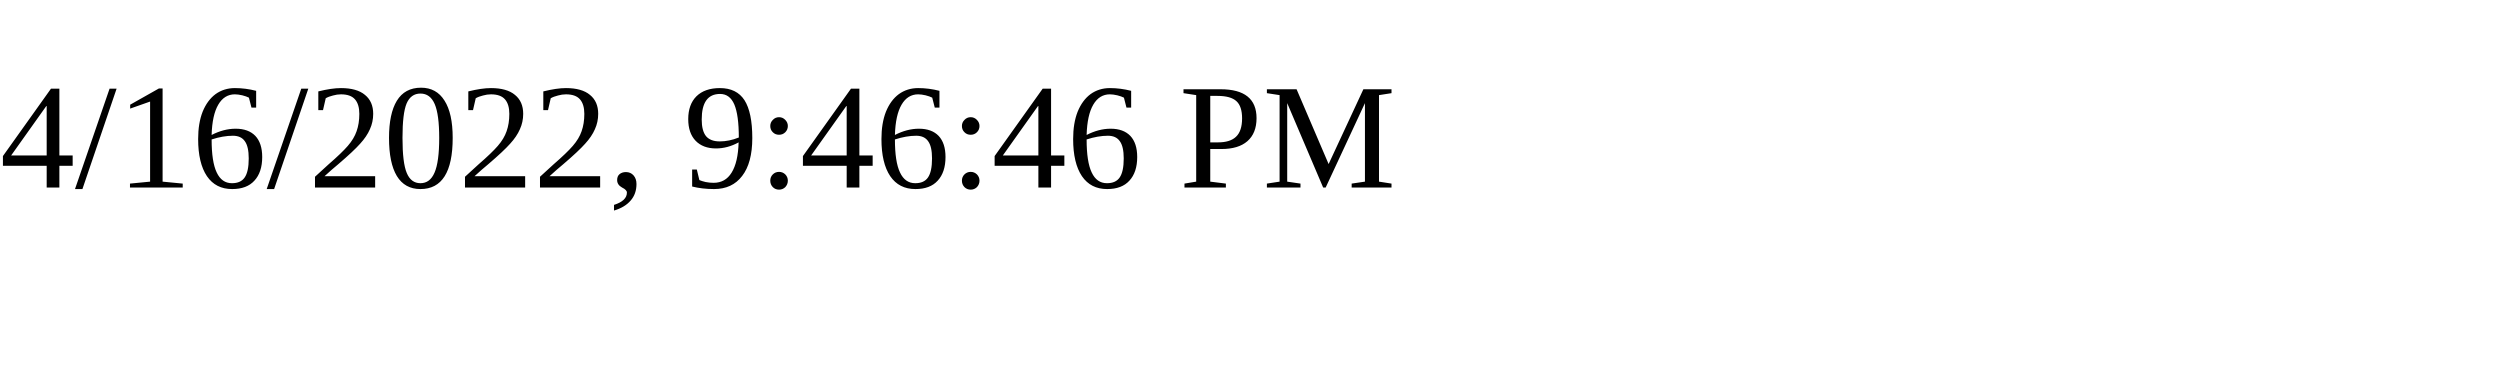
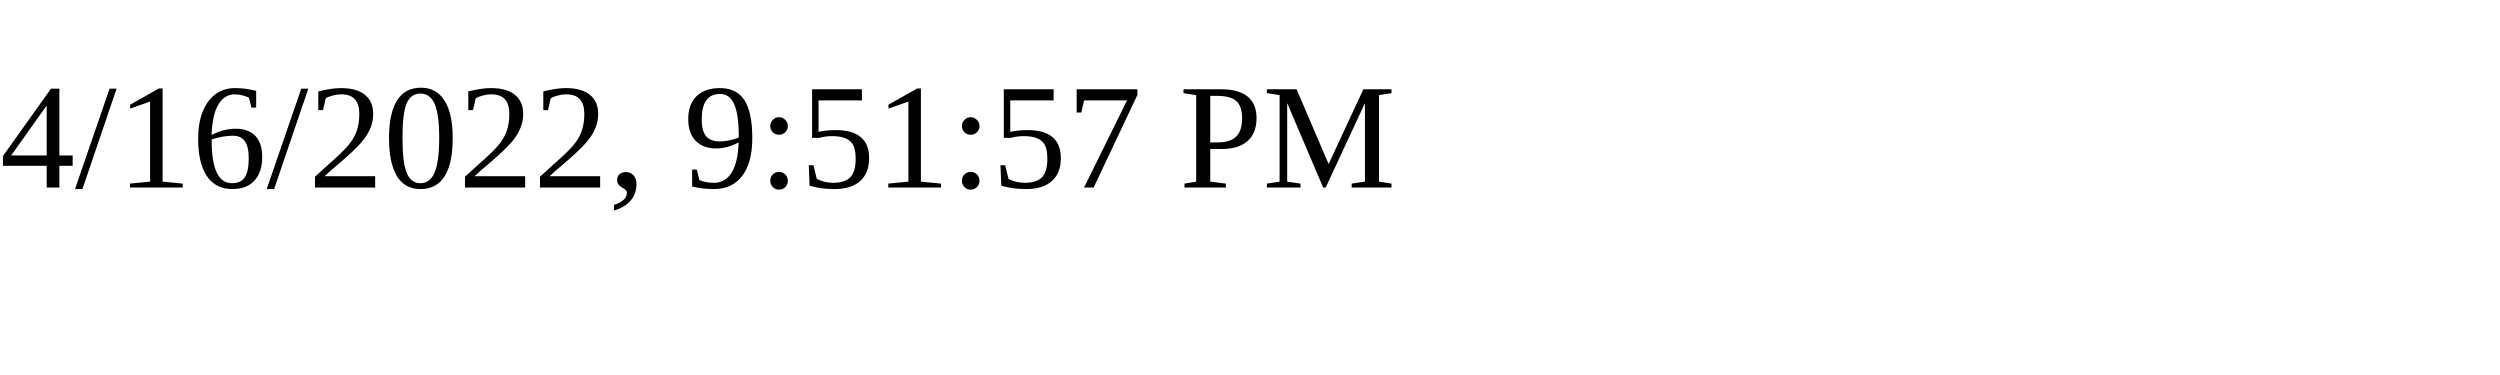
<svg xmlns="http://www.w3.org/2000/svg" height="30" width="200">
-   <text x="0" y="15">4/16/2022, 9:46:46 PM</text>
+   <text x="0" y="15">4/16/2022, 9:51:57 PM</text>
</svg>
